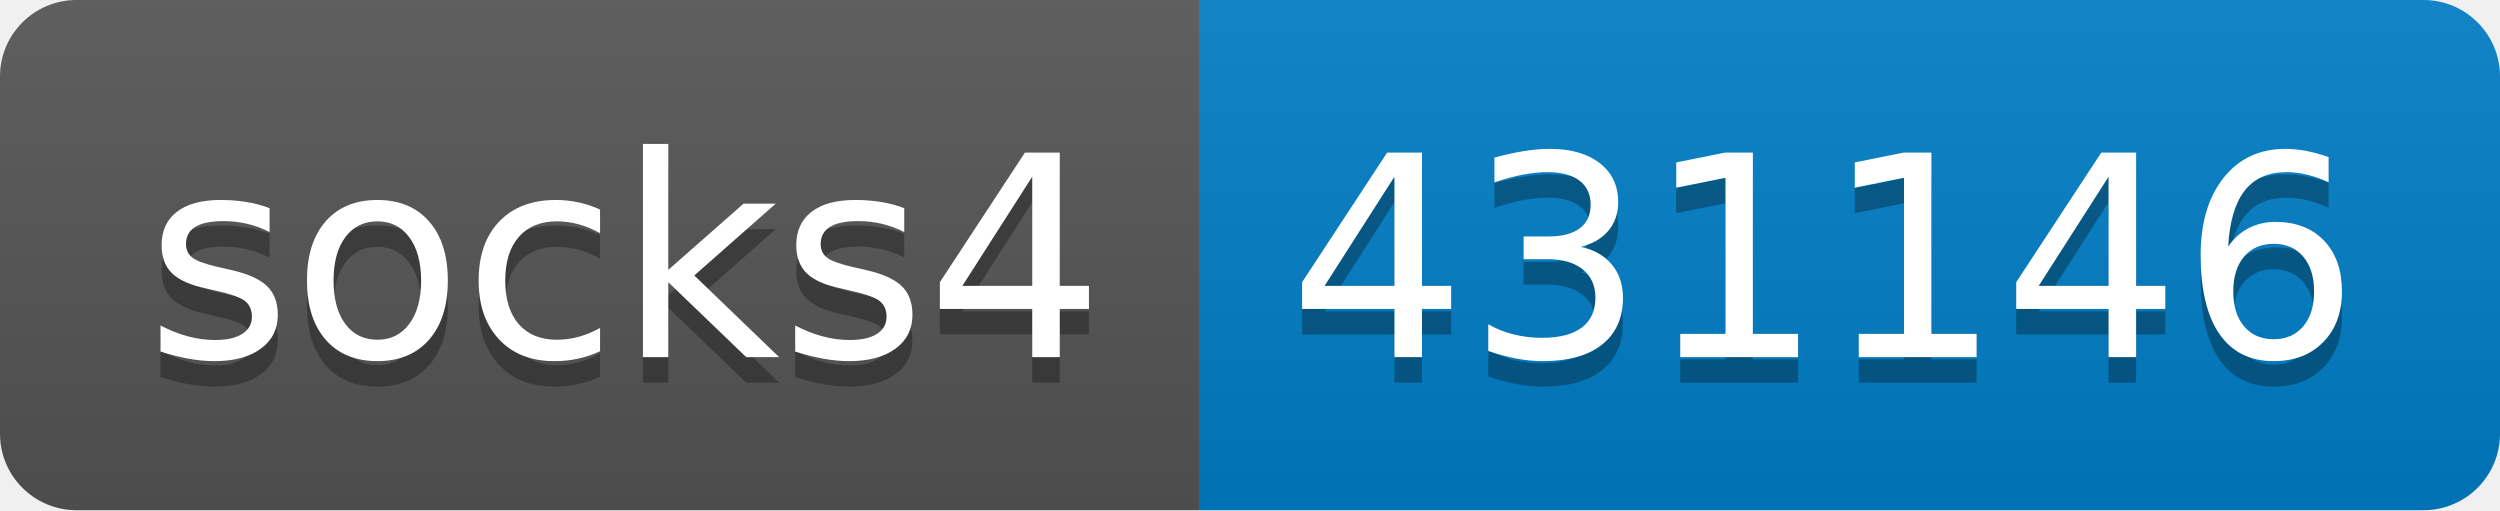
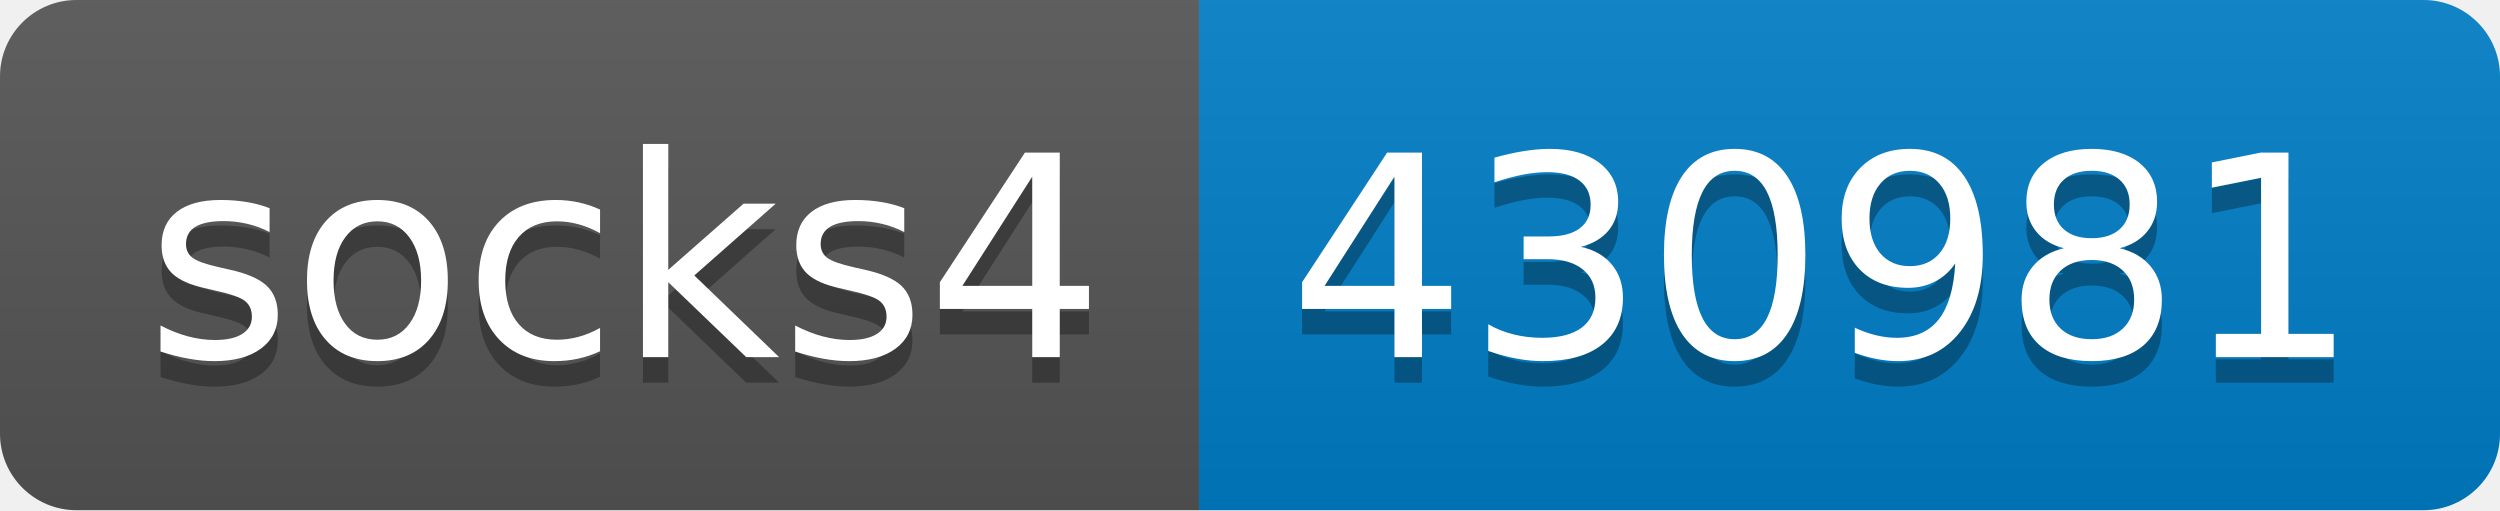
- <svg xmlns="http://www.w3.org/2000/svg" width="98" height="20" role="img" aria-label="socks4: 431146">
+ <svg xmlns="http://www.w3.org/2000/svg" width="98" height="20" role="img" aria-label="socks4: 430981">
  <linearGradient id="s" x2="0" y2="100%">
    <stop offset="0" stop-color="#bbb" stop-opacity=".1" />
    <stop offset="1" stop-opacity=".1" />
  </linearGradient>
  <clipPath id="r">
    <rect width="98" height="20" rx="3" fill="#fff" />
  </clipPath>
  <g clip-path="url(#r)">
    <rect width="47" height="20" fill="#555" />
    <rect x="47" width="51" height="20" fill="#007ec6" />
    <rect width="98" height="20" fill="url(#s)" />
  </g>
  <g fill="#fff" text-anchor="middle" font-family="Verdana,Geneva,DejaVu Sans,sans-serif" text-rendering="geometricPrecision" font-size="110">
    <text aria-hidden="true" x="245" y="150" fill="#010101" fill-opacity=".3" transform="scale(.1)" textLength="370">socks4</text>
    <text x="245" y="140" transform="scale(.1)" fill="#fff" textLength="370">socks4</text>
-     <text aria-hidden="true" x="715" y="150" fill="#010101" fill-opacity=".3" transform="scale(.1)" textLength="410">431146</text>
-     <text x="715" y="140" transform="scale(.1)" fill="#fff" textLength="410">431146</text>
+     <text aria-hidden="true" x="715" y="150" fill="#010101" fill-opacity=".3" transform="scale(.1)" textLength="410">430981</text>
+     <text x="715" y="140" transform="scale(.1)" fill="#fff" textLength="410">430981</text>
  </g>
</svg>
